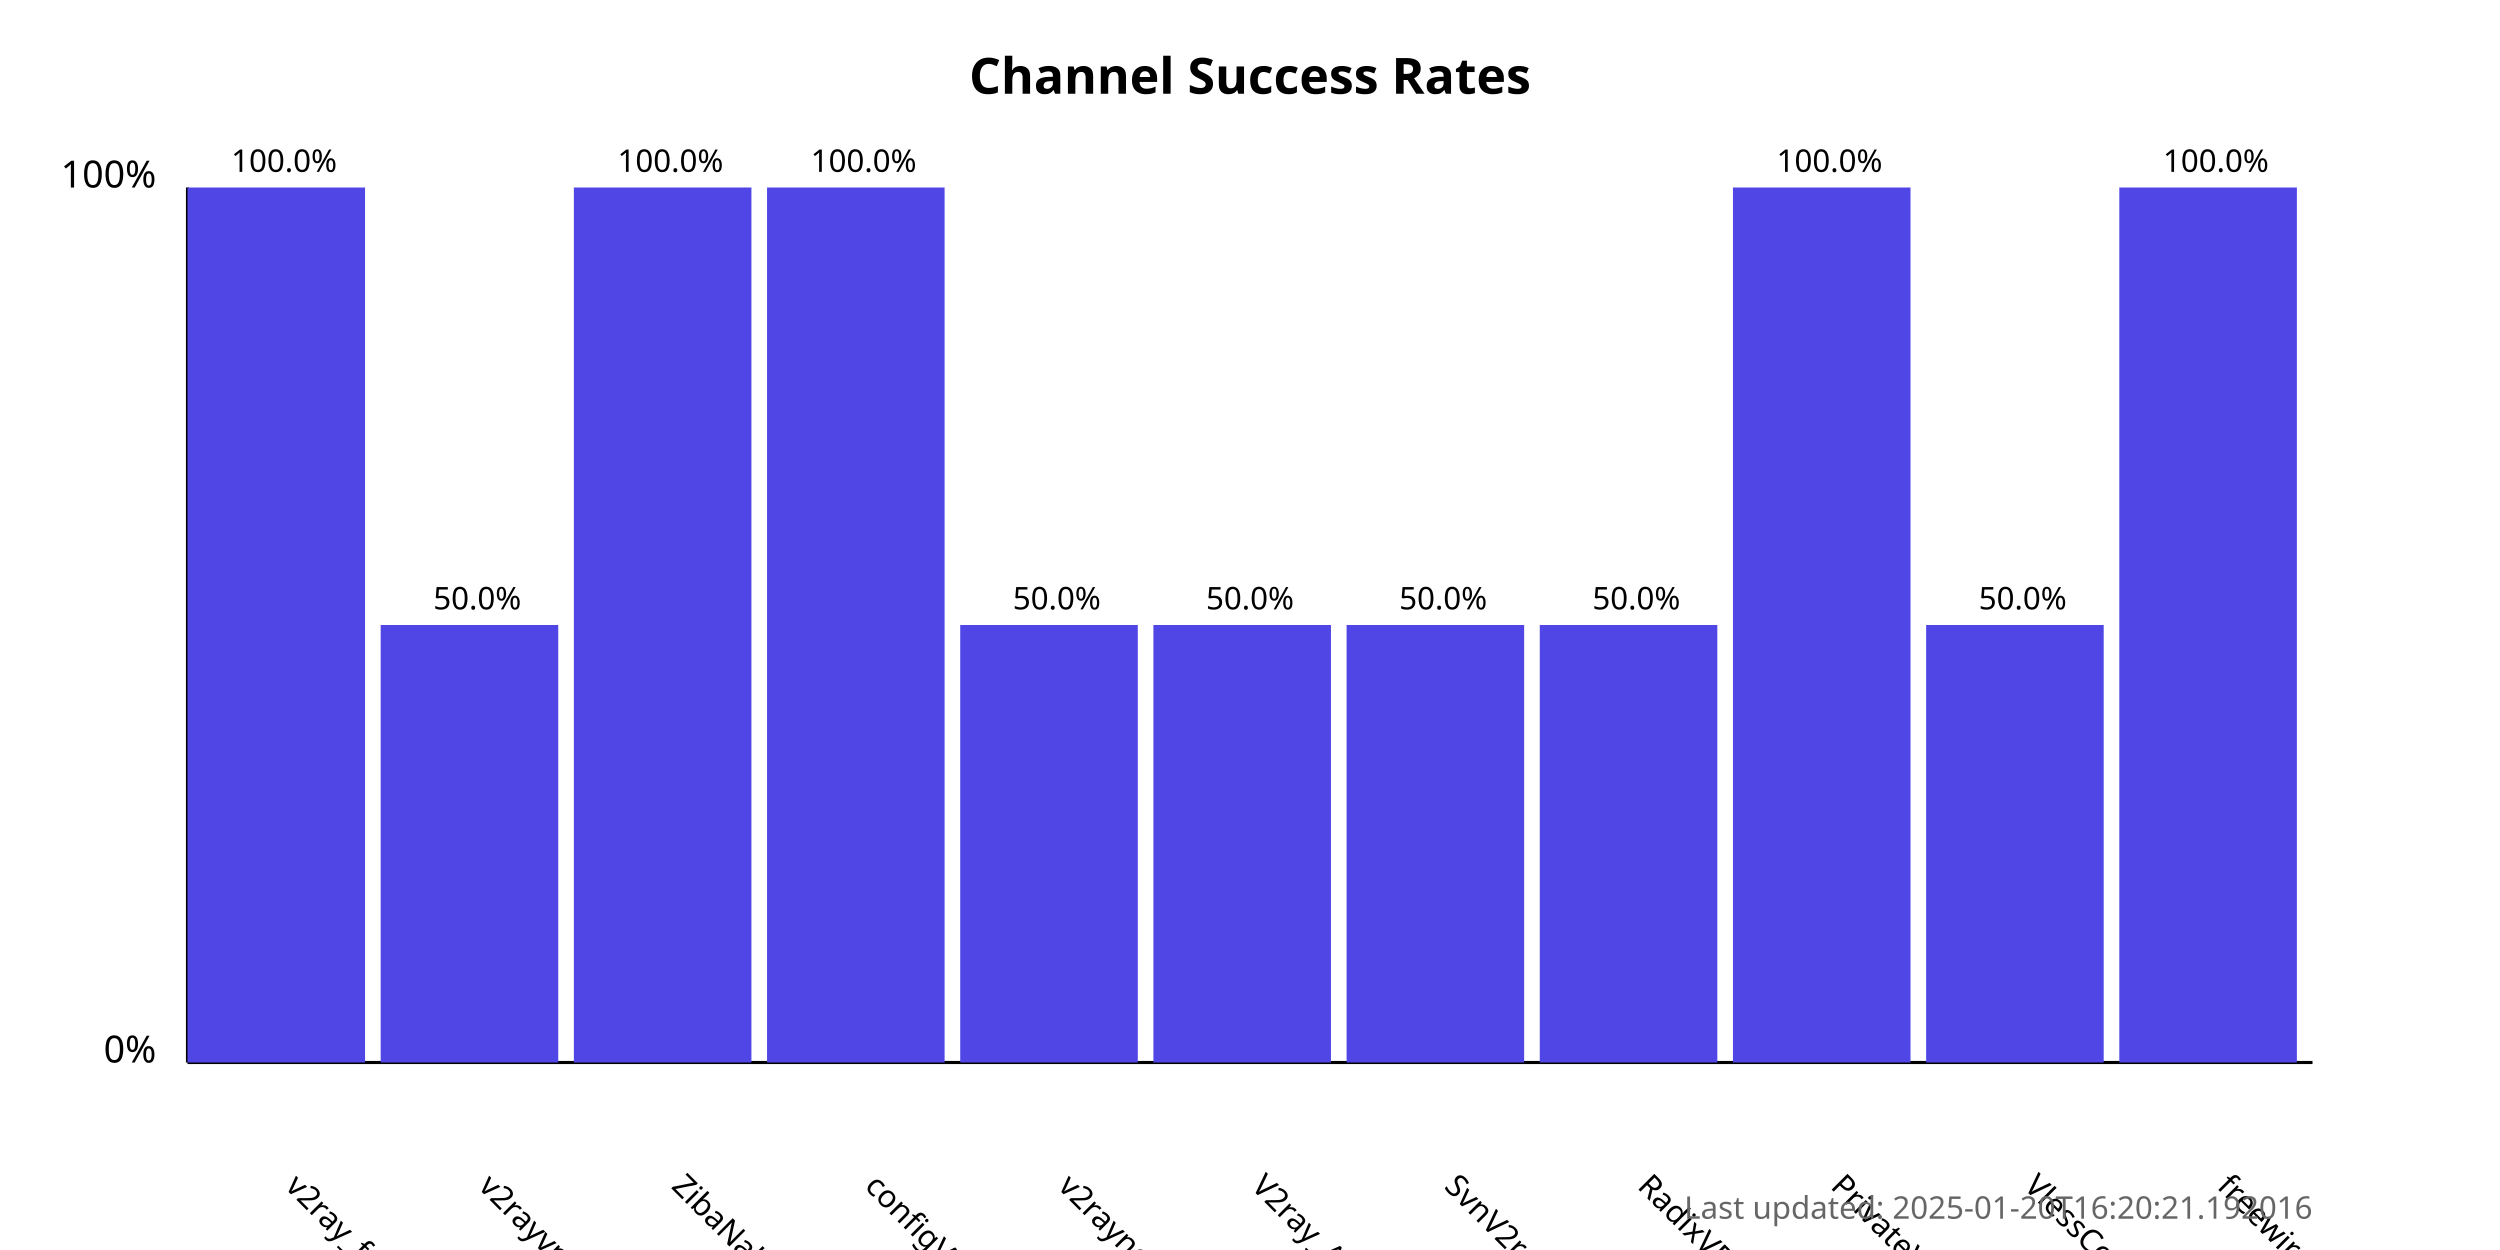
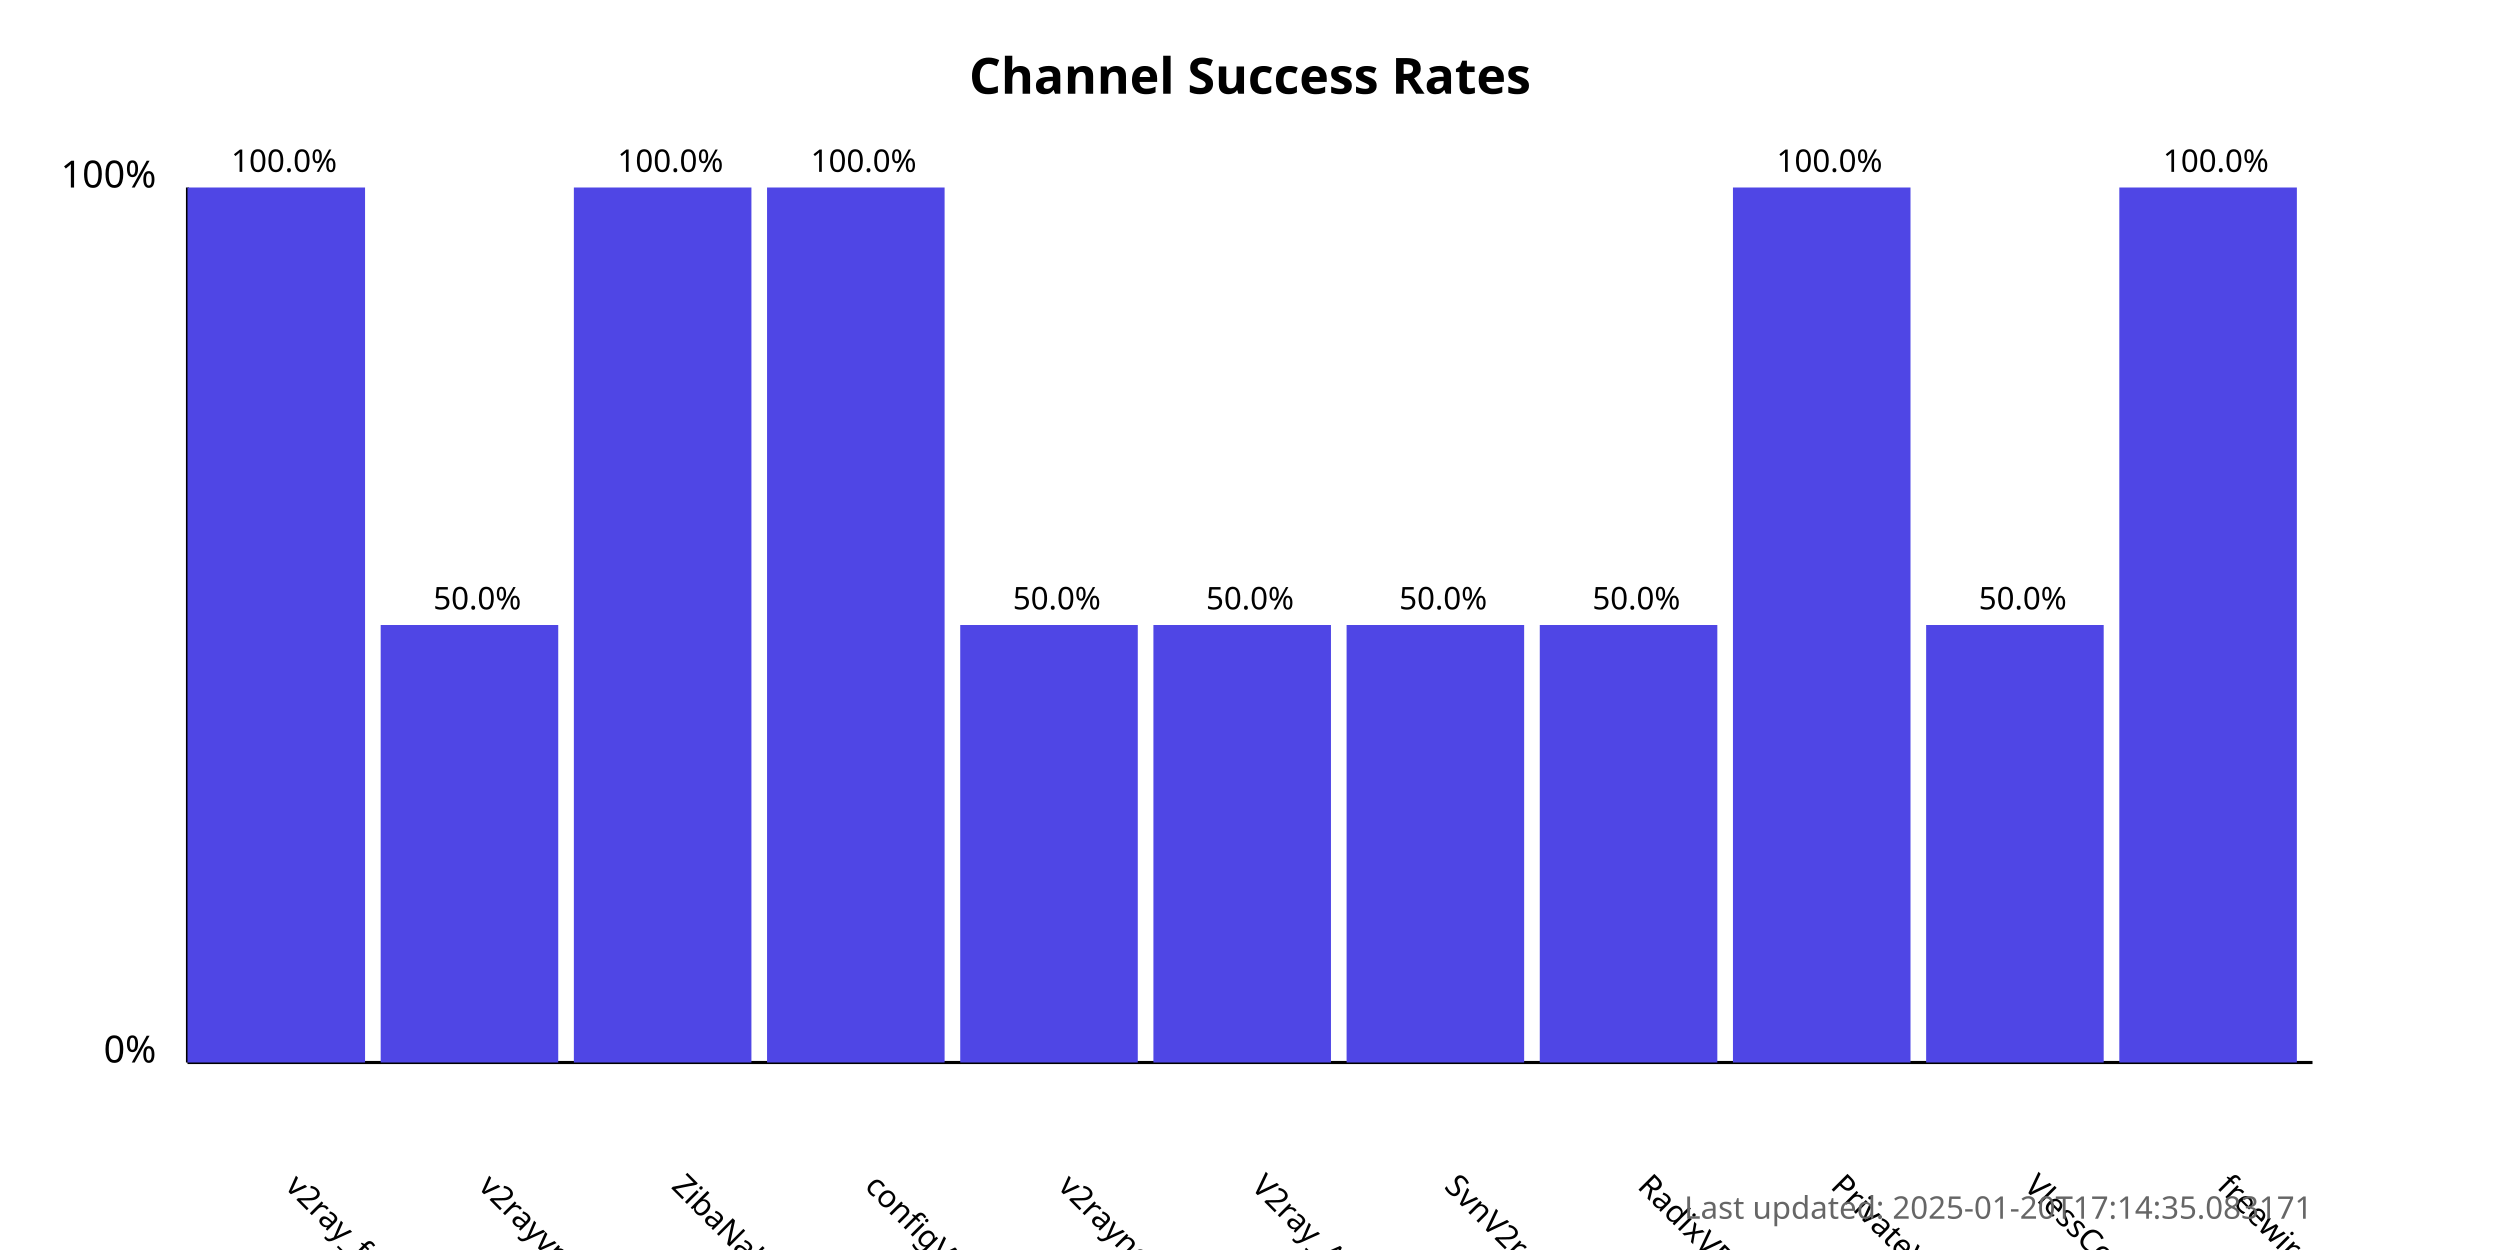
<svg xmlns="http://www.w3.org/2000/svg" width="800" height="400">
  <style>
            .chart-title { font: bold 16px sans-serif; }
            .axis-label { font: 12px sans-serif; }
            .tick-label { font: 10px sans-serif; }
            .bar { fill: #4f46e5; }
            .bar:hover { fill: #6366f1; }
            .timestamp { font: 10px sans-serif; fill: #666; }
        </style>
  <text x="400.0" y="30" text-anchor="middle" class="chart-title">
            Channel Success Rates
        </text>
  <line x1="60" y1="340" x2="60" y2="60" stroke="black" stroke-width="1" />
  <line x1="60" y1="340" x2="740" y2="340" stroke="black" stroke-width="1" />
  <text x="50" y="340" text-anchor="end" class="axis-label">0%</text>
  <text x="50" y="60" text-anchor="end" class="axis-label">100%</text>
  <g>
    <rect x="60" y="60.0" width="56.818" height="280.0" class="bar" />
    <text x="90.909" y="380" transform="rotate(45, 90.90909, 380)" text-anchor="start" class="tick-label">
                v2ray_free_conf
            </text>
    <text x="90.909" y="55.0" text-anchor="middle" class="tick-label">
                100.0%
            </text>
  </g>
  <g>
    <rect x="121.818" y="200.0" width="56.818" height="140.0" class="bar" />
    <text x="152.727" y="380" transform="rotate(45, 152.7273, 380)" text-anchor="start" class="tick-label">
                v2rayvpno
            </text>
    <text x="152.727" y="195.0" text-anchor="middle" class="tick-label">
                50.0%
            </text>
  </g>
  <g>
    <rect x="183.636" y="60.0" width="56.818" height="280.0" class="bar" />
    <text x="214.545" y="380" transform="rotate(45, 214.5455, 380)" text-anchor="start" class="tick-label">
                ZibaNabz
            </text>
    <text x="214.545" y="55.0" text-anchor="middle" class="tick-label">
                100.0%
            </text>
  </g>
  <g>
    <rect x="245.455" y="60.0" width="56.818" height="280.0" class="bar" />
    <text x="276.364" y="380" transform="rotate(45, 276.3636, 380)" text-anchor="start" class="tick-label">
                configV2rayForFree
            </text>
    <text x="276.364" y="55.0" text-anchor="middle" class="tick-label">
                100.0%
            </text>
  </g>
  <g>
    <rect x="307.273" y="200.0" width="56.818" height="140.0" class="bar" />
    <text x="338.182" y="380" transform="rotate(45, 338.1818, 380)" text-anchor="start" class="tick-label">
                v2rayngvpn
            </text>
    <text x="338.182" y="195.0" text-anchor="middle" class="tick-label">
                50.0%
            </text>
  </g>
  <g>
    <rect x="369.091" y="200.0" width="56.818" height="140.0" class="bar" />
    <text x="400.0" y="380" transform="rotate(45, 400.0, 380)" text-anchor="start" class="tick-label">
                V2ray_Alpha
            </text>
    <text x="400.0" y="195.0" text-anchor="middle" class="tick-label">
                50.0%
            </text>
  </g>
  <g>
    <rect x="430.909" y="200.0" width="56.818" height="140.0" class="bar" />
    <text x="461.818" y="380" transform="rotate(45, 461.8182, 380)" text-anchor="start" class="tick-label">
                SvnV2ray
            </text>
    <text x="461.818" y="195.0" text-anchor="middle" class="tick-label">
                50.0%
            </text>
  </g>
  <g>
    <rect x="492.727" y="200.0" width="56.818" height="140.0" class="bar" />
    <text x="523.636" y="380" transform="rotate(45, 523.6364, 380)" text-anchor="start" class="tick-label">
                RadixVPN
            </text>
    <text x="523.636" y="195.0" text-anchor="middle" class="tick-label">
                50.0%
            </text>
  </g>
  <g>
    <rect x="554.545" y="60.0" width="56.818" height="280.0" class="bar" />
    <text x="585.455" y="380" transform="rotate(45, 585.4545, 380)" text-anchor="start" class="tick-label">
                PrivateVPNs
            </text>
    <text x="585.455" y="55.0" text-anchor="middle" class="tick-label">
                100.0%
            </text>
  </g>
  <g>
    <rect x="616.364" y="200.0" width="56.818" height="140.0" class="bar" />
    <text x="647.273" y="380" transform="rotate(45, 647.2727, 380)" text-anchor="start" class="tick-label">
                VlessConfig
            </text>
    <text x="647.273" y="195.0" text-anchor="middle" class="tick-label">
                50.0%
            </text>
  </g>
  <g>
    <rect x="678.182" y="60.0" width="56.818" height="280.0" class="bar" />
    <text x="709.091" y="380" transform="rotate(45, 709.0909, 380)" text-anchor="start" class="tick-label">
                freewireguard
            </text>
    <text x="709.091" y="55.0" text-anchor="middle" class="tick-label">
                100.0%
            </text>
  </g>
  <text x="740" y="390" text-anchor="end" class="timestamp">
-             Last updated: 2025-01-20T16:20:21.192016
+             Last updated: 2025-01-20T17:14:35.083171
        </text>
</svg>
